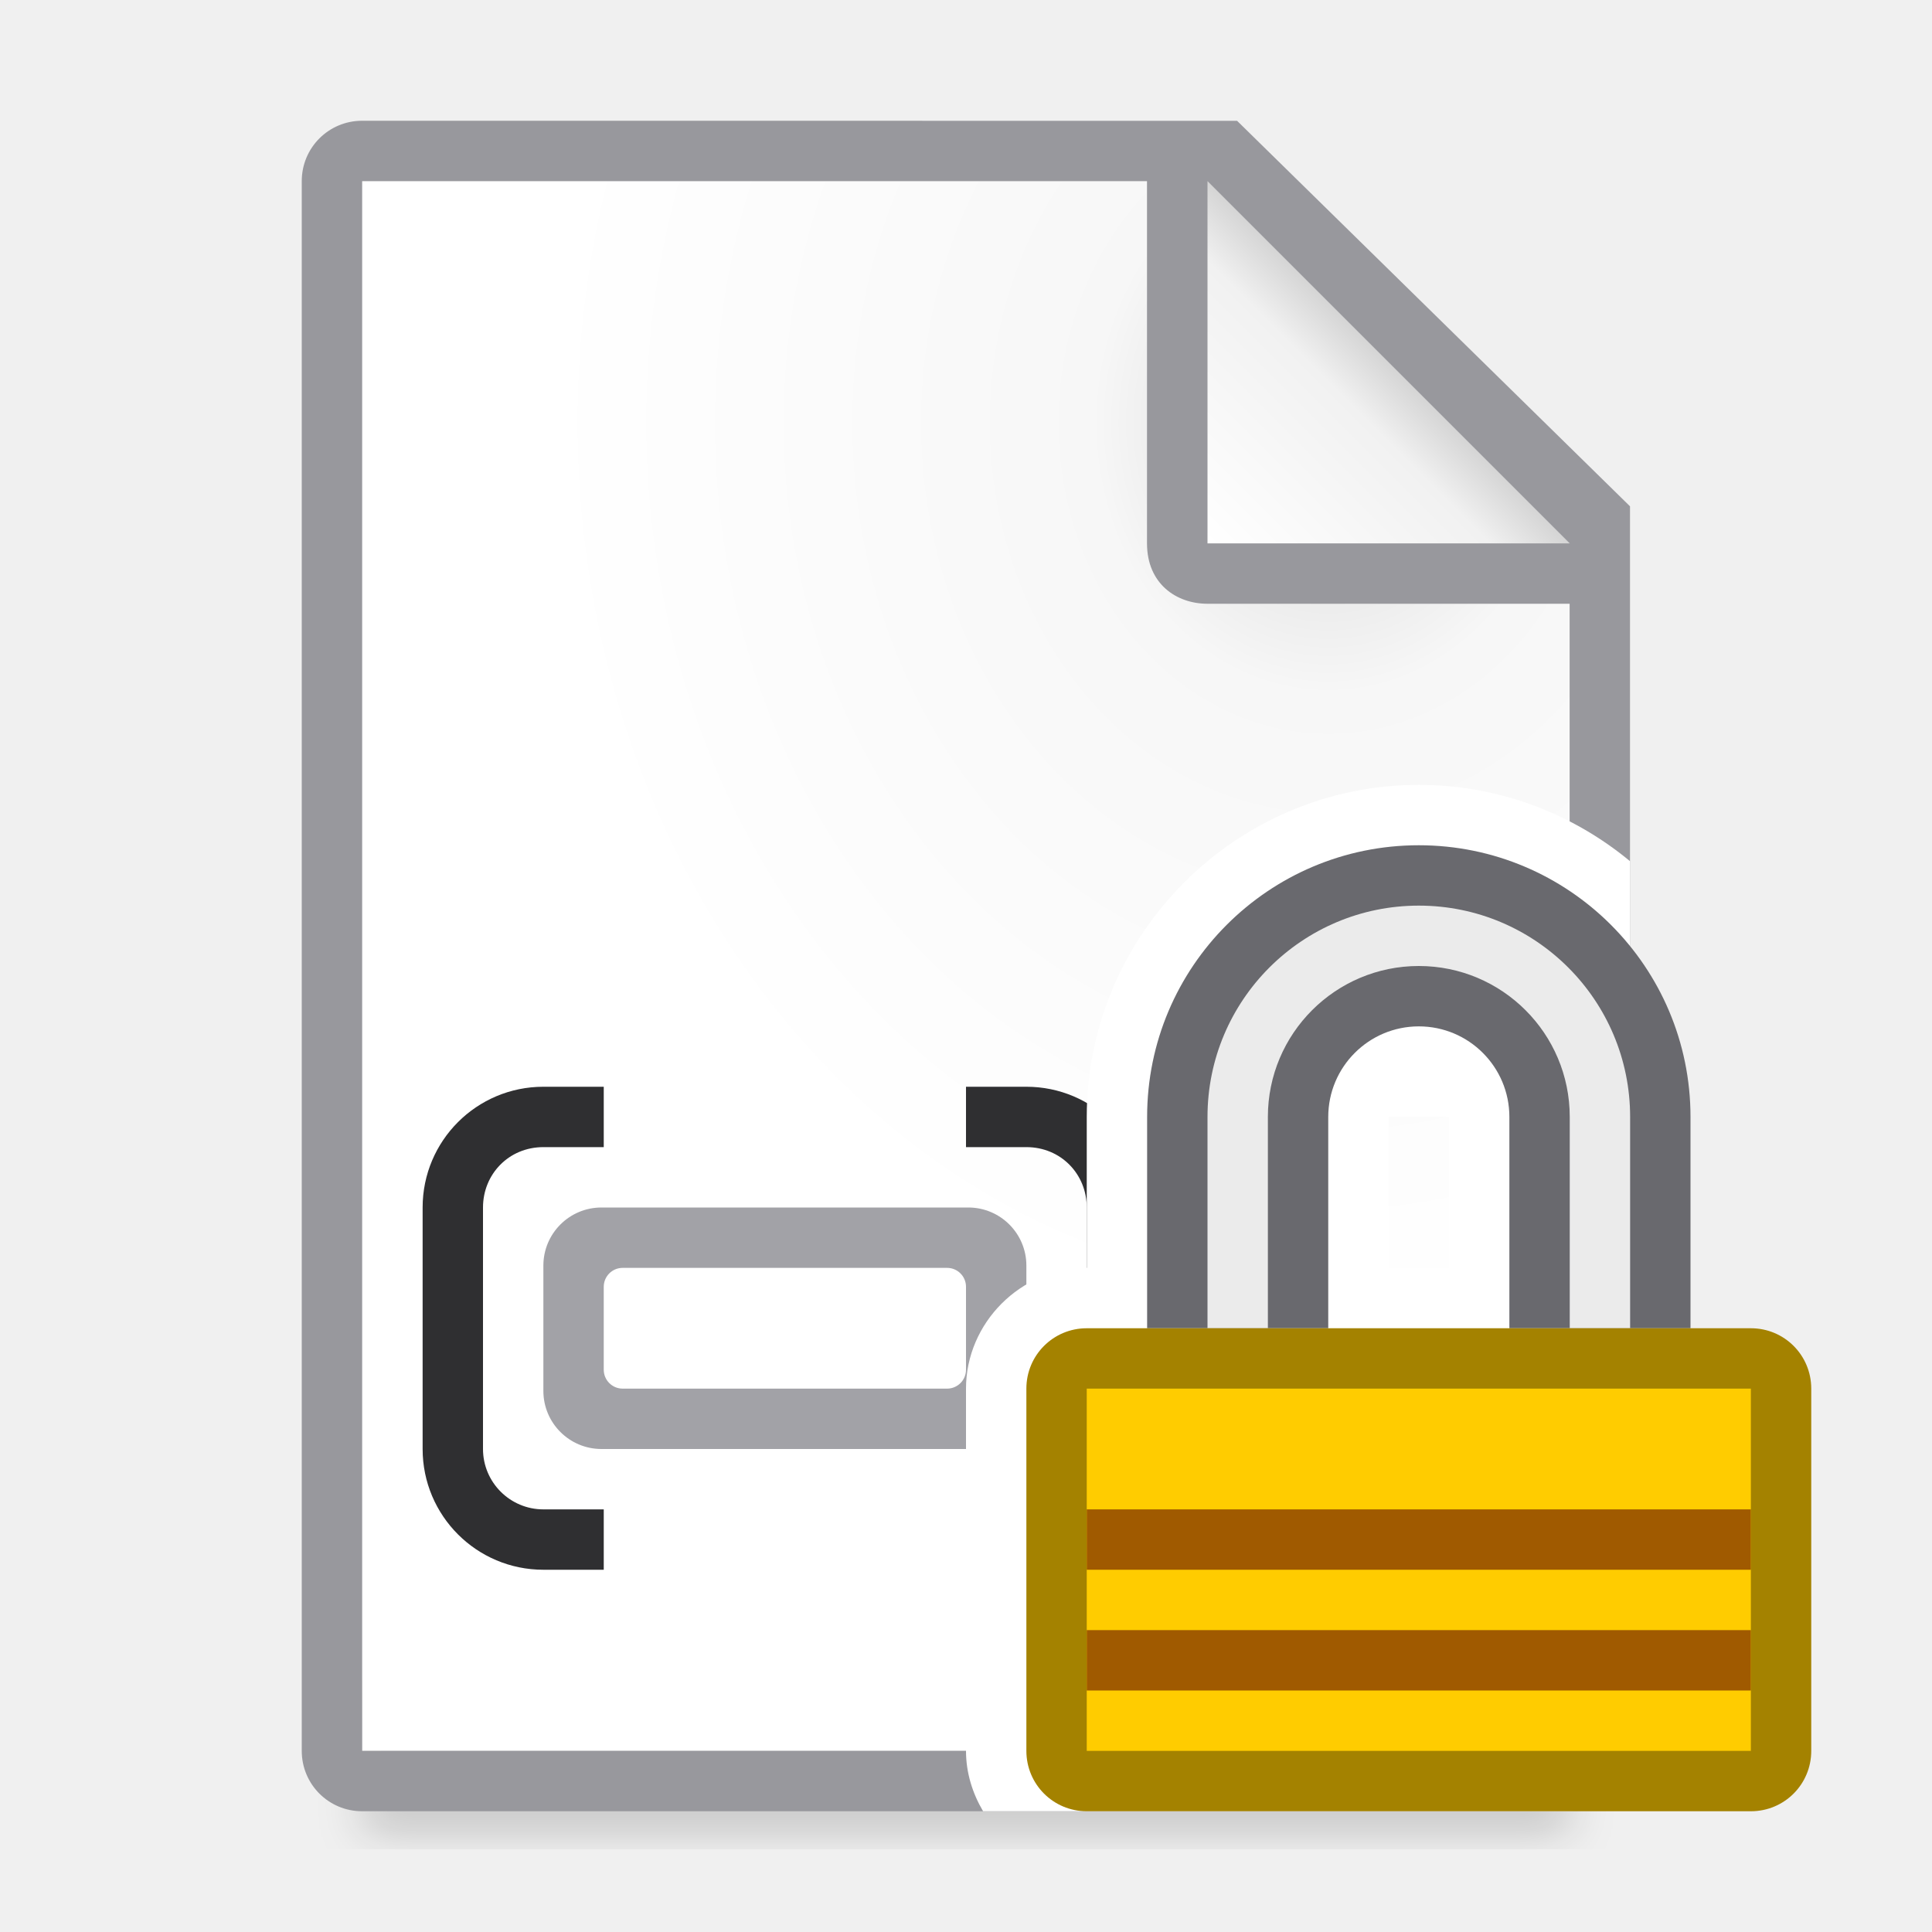
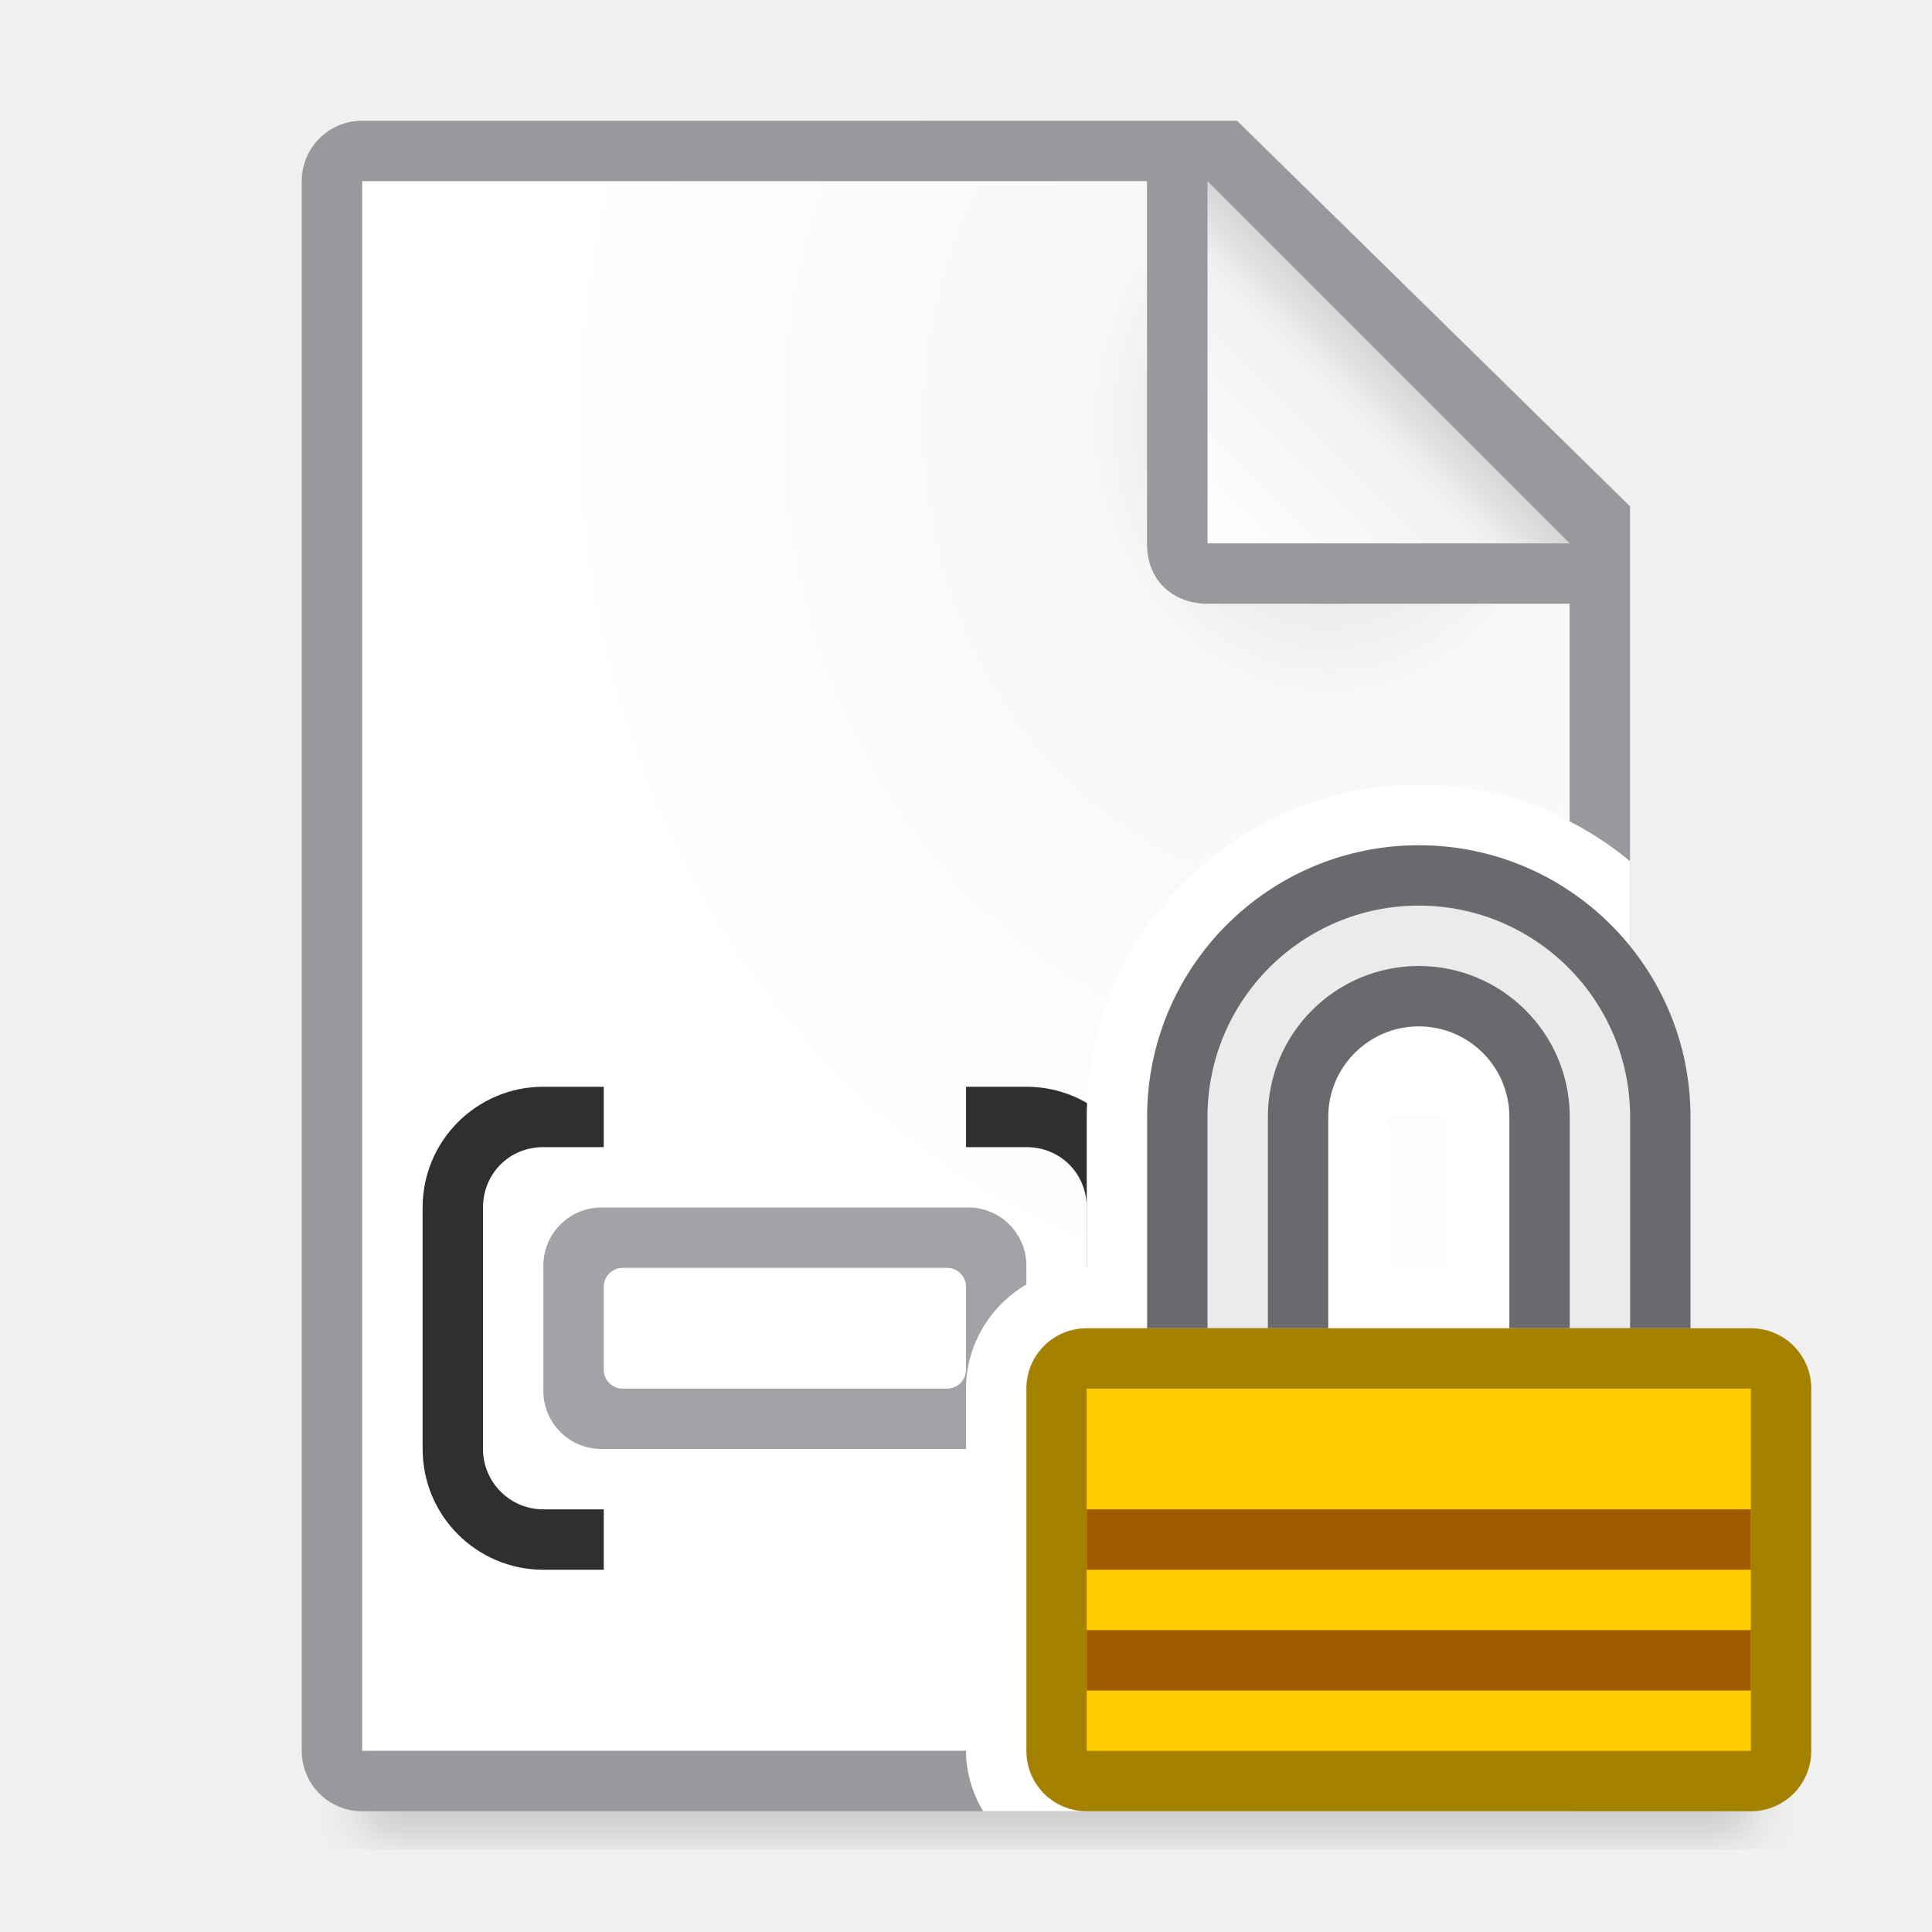
<svg xmlns="http://www.w3.org/2000/svg" viewBox="0 0 32 32">
  <filter id="a" color-interpolation-filters="sRGB" height="1.095" width="1.097" x="-.049" y="-.047">
    <feGaussianBlur stdDeviation=".366" />
  </filter>
  <radialGradient id="b" cx="22" cy="9.077" gradientTransform="matrix(1.3 .00000001 -.00000002 1.5 -6.6 -6.615385)" gradientUnits="userSpaceOnUse" r="10">
    <stop offset="0" stop-color="#d7d7d7" />
    <stop offset=".3" stop-color="#f7f7f7" />
    <stop offset="1" stop-color="#fff" />
  </radialGradient>
  <linearGradient id="c" gradientUnits="userSpaceOnUse" x1="20" x2="23" y1="9" y2="6">
    <stop offset="0" stop-color="#fff" />
    <stop offset=".78" stop-color="#f1f1f1" />
    <stop offset="1" stop-color="#d5d5d5" />
  </linearGradient>
-   <path d="m6 27.941h20v2.559h-20z" filter="url(#a)" opacity=".15" stroke-width="1.015" />
+   <path d="m6 27.941h23v2.559h-23z" filter="url(#a)" opacity=".15" stroke-width="1.015" />
  <path d="m6 3v26h19.998l.002-19-7-7z" fill="url(#b)" />
  <path d="m5.998 2c-.554 0-1 .446-1 1v26c0 .554.446 1 1 1h20c.554 0 .892-.457 1-1v-10.109-10.505l-6.508-6.385zm0 1h13v6c0 .673.491 1 1 1h6v19h-20z" fill="#98989d" />
  <path d="m20 9h6l-6-6z" fill="url(#c)" fill-rule="evenodd" />
  <g fill="#0a84ff" transform="translate(-5)">
    <rect fill="#a2a2a7" height="4" ry=".962" width="8" x="14" y="20" />
    <path d="m14 18c-1.105 0-2 .895-2 2v4c0 1.105.895 2 2 2h1v-1h-1c-.552 0-1-.448-1-1v-.281-3.719c0-.552.427-1 1-1h1v-1z" fill="#2f2f31" />
    <path d="m22 18c1.105 0 2 .895 2 2v4c0 1.105-.895 2-2 2h-1v-1h1c.552 0 1-.448 1-1v-.281-3.719c0-.552-.427-1-1-1h-1v-1z" fill="#2f2f31" />
    <rect fill="#fff" height="2" ry=".313" width="6" x="15" y="21" />
  </g>
  <path d="m23.5 13c-3.026 0-5.5 2.474-5.5 5.5v2.5c-1.091 0-2 .909-2 2v6c0 .364.108.703.283 1h9.715c.554 0 .892-.457 1-1v-10.109-4.627c-.952-.788-2.172-1.264-3.498-1.264zm-.5 5.5h1v2.5h-1z" fill="#fff" />
  <path d="m23.5 14c-2.485 0-4.5 2.015-4.5 4.5v3.5h3v-3.5a1.5 1.5 0 0 1 1.5-1.5 1.5 1.5 0 0 1 1.5 1.5v3.5h3v-3.5c0-2.485-2.015-4.5-4.5-4.5z" fill="#69696e" />
  <path d="m23.5 15a3.5 3.5 0 0 0 -3.5 3.5v3.5h1v-3.5a2.5 2.5 0 0 1 2.5-2.5 2.5 2.5 0 0 1 2.5 2.5v3.5h1v-3.5a3.5 3.5 0 0 0 -3.5-3.5z" fill="#ebebeb" />
  <path d="m18 22c-.554 0-1 .446-1 1v6c0 .554.446 1 1 1h11c.554 0 1-.446 1-1v-6c0-.554-.446-1-1-1h-2-1-5-1z" fill="#a48200" />
  <path d="m18 23h11v6h-11z" fill="#fc0" />
  <g fill="#a05a00" stroke-width=".886">
    <path d="m18 25h11v1h-11z" />
    <path d="m18 27h11v1h-11z" />
  </g>
</svg>
